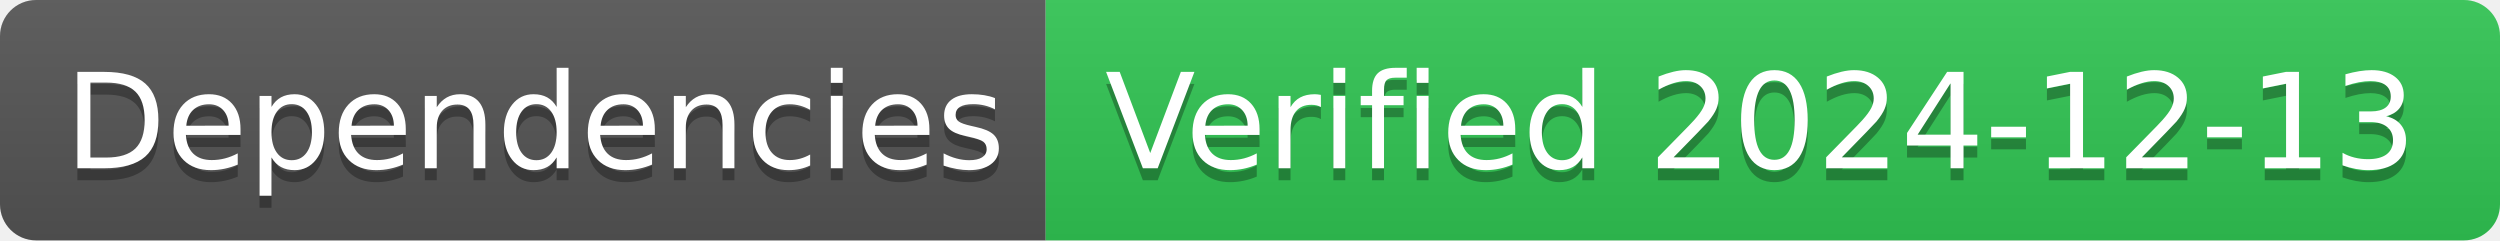
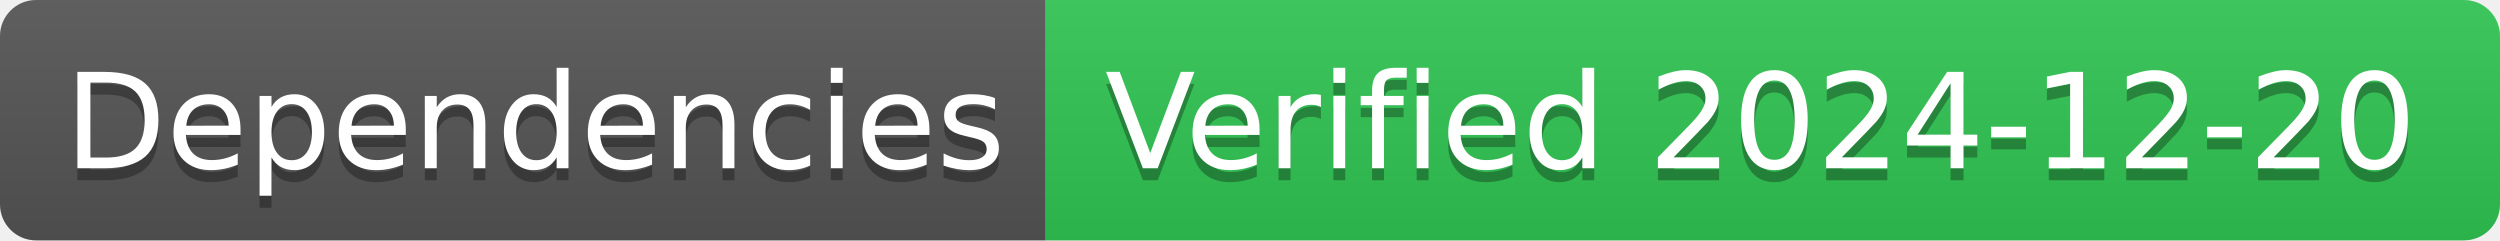
- <svg xmlns="http://www.w3.org/2000/svg" width="208" height="20" role="img" aria-label="Dependencies: Verified 2024-12-13">
+ <svg xmlns="http://www.w3.org/2000/svg" width="208" height="20" role="img" aria-label="Dependencies: Verified 2024-12-20">
  <linearGradient id="s" x2="0" y2="100%">
    <stop offset="0" stop-color="#bbb" stop-opacity=".1" />
    <stop offset="1" stop-opacity=".1" />
  </linearGradient>
  <clipPath id="r">
    <rect width="208" height="20" rx="3" fill="#fff" />
  </clipPath>
  <g clip-path="url(#r)">
    <rect width="87" height="20" fill="#555" />
    <rect x="87" width="121" height="20" fill="#31c653" />
    <rect width="208" height="20" fill="url(#s)" />
  </g>
  <g fill="#fff" text-anchor="middle" font-family="Verdana,Geneva,DejaVu Sans,sans-serif" text-rendering="geometricPrecision" font-size="110">
    <text aria-hidden="true" x="445" y="150" fill="#010101" fill-opacity=".3" transform="scale(.1)" textLength="770">Dependencies</text>
    <text x="445" y="140" transform="scale(.1)" fill="#fff" textLength="770">Dependencies</text>
-     <text aria-hidden="true" x="1465" y="150" fill="#010101" fill-opacity=".3" transform="scale(.1)" textLength="1110">Verified 2024-12-13</text>
-     <text x="1465" y="140" transform="scale(.1)" fill="#fff" textLength="1110">Verified 2024-12-13</text>
+     <text aria-hidden="true" x="1465" y="150" fill="#010101" fill-opacity=".3" transform="scale(.1)" textLength="1110">Verified 2024-12-20</text>
+     <text x="1465" y="140" transform="scale(.1)" fill="#fff" textLength="1110">Verified 2024-12-20</text>
  </g>
</svg>
